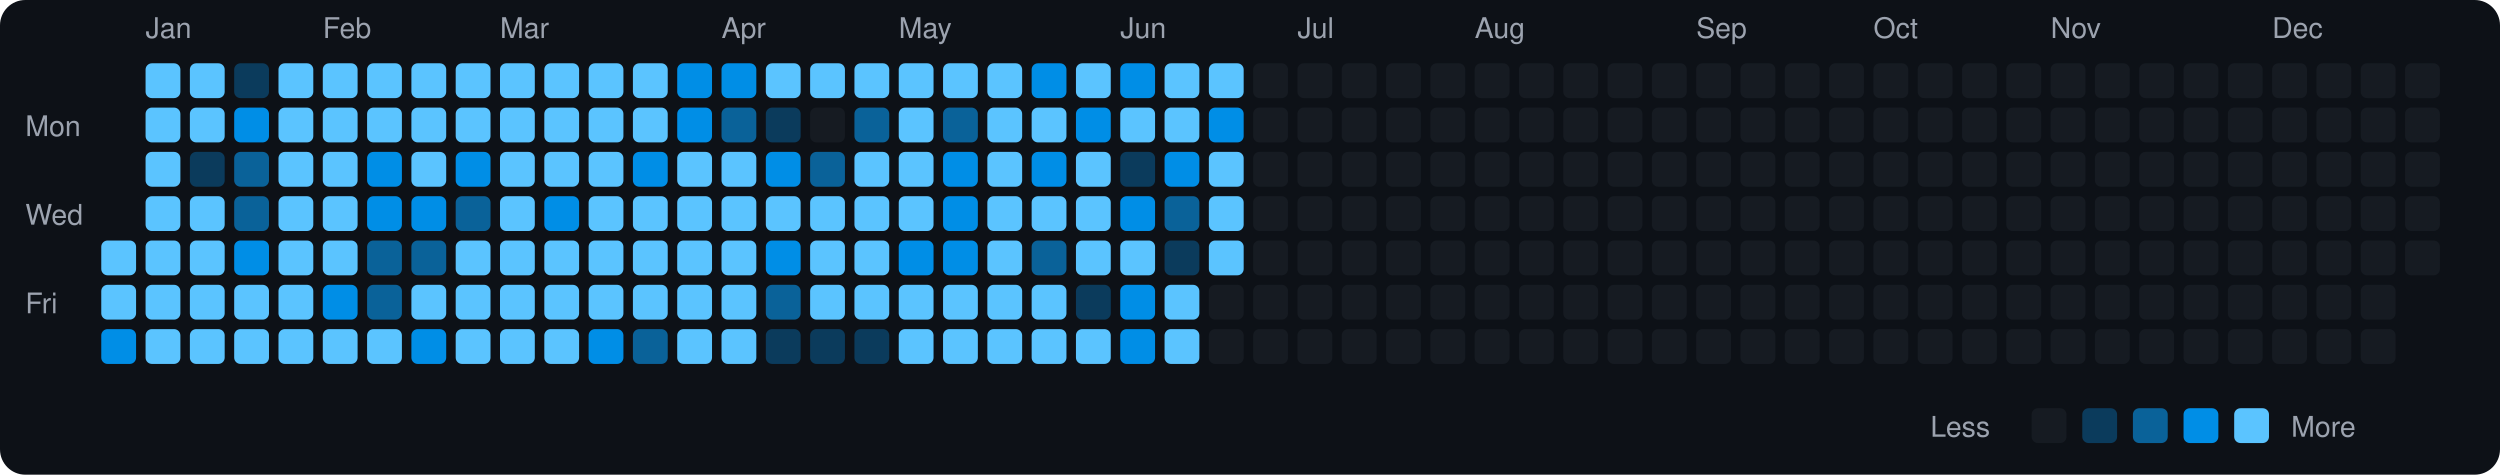
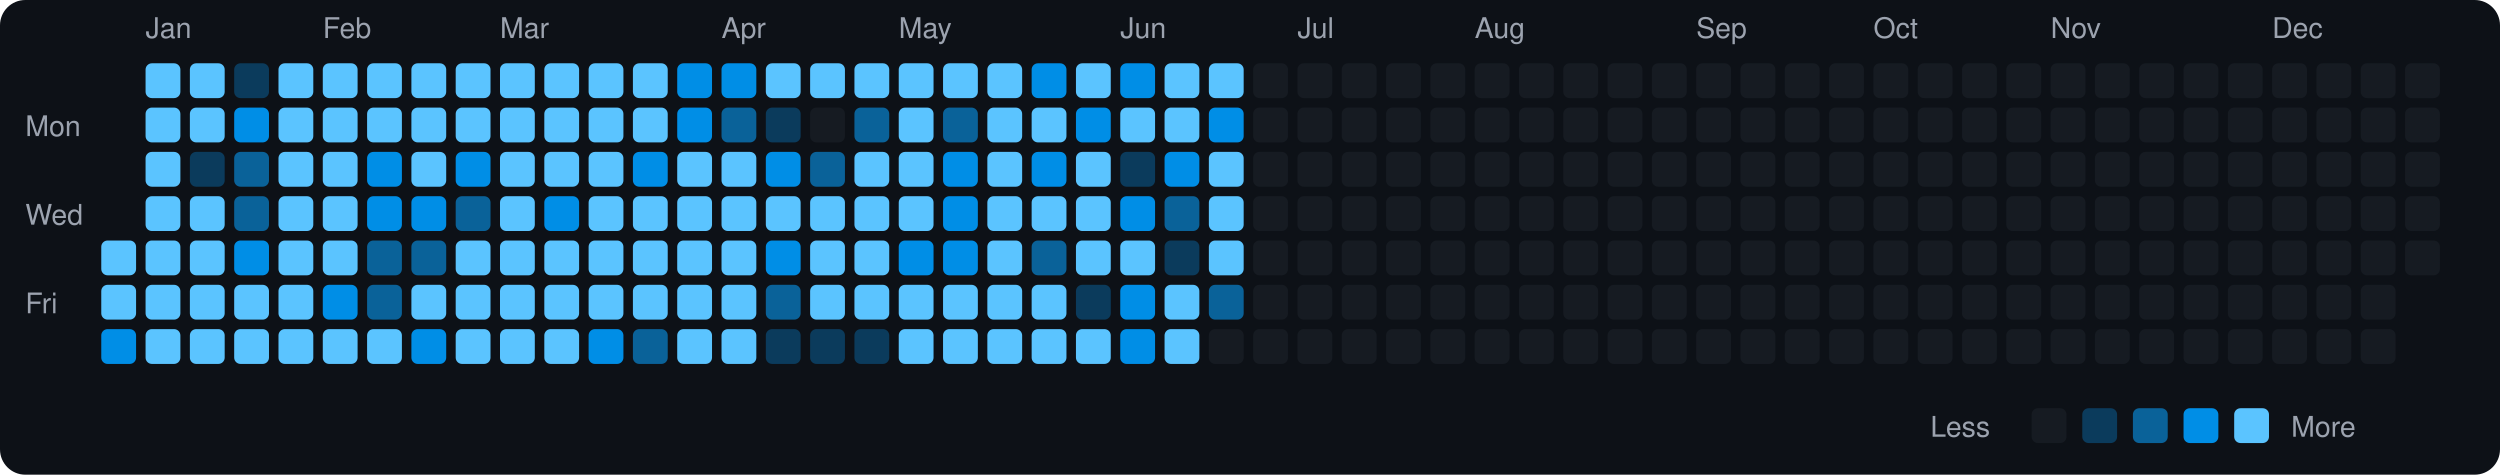
<svg xmlns="http://www.w3.org/2000/svg" viewBox="0 0 790 150" width="790" height="150">
  <rect width="790" height="150" fill="#0d1117" rx="8" ry="8" />
  <text x="8" y="43" fill="#9ca3af" font-size="9" font-family="-apple-system, BlinkMacSystemFont, 'Segoe UI', Helvetica, Arial, sans-serif">Mon</text>
  <text x="8" y="71" fill="#9ca3af" font-size="9" font-family="-apple-system, BlinkMacSystemFont, 'Segoe UI', Helvetica, Arial, sans-serif">Wed</text>
  <text x="8" y="99" fill="#9ca3af" font-size="9" font-family="-apple-system, BlinkMacSystemFont, 'Segoe UI', Helvetica, Arial, sans-serif">Fri</text>
  <rect x="32" y="76" width="11" height="11" rx="2" ry="2" fill="#5bc4ff">
    </rect>
  <rect x="32" y="90" width="11" height="11" rx="2" ry="2" fill="#5bc4ff">
    </rect>
  <rect x="32" y="104" width="11" height="11" rx="2" ry="2" fill="#008ee6">
    </rect>
  <text x="46" y="12" fill="#9ca3af" font-size="9" font-family="-apple-system, BlinkMacSystemFont, 'Segoe UI', Helvetica, Arial, sans-serif">Jan</text>
  <rect x="46" y="20" width="11" height="11" rx="2" ry="2" fill="#5bc4ff">
    </rect>
  <rect x="46" y="34" width="11" height="11" rx="2" ry="2" fill="#5bc4ff">
    </rect>
  <rect x="46" y="48" width="11" height="11" rx="2" ry="2" fill="#5bc4ff">
    </rect>
  <rect x="46" y="62" width="11" height="11" rx="2" ry="2" fill="#5bc4ff">
    </rect>
  <rect x="46" y="76" width="11" height="11" rx="2" ry="2" fill="#5bc4ff">
    </rect>
  <rect x="46" y="90" width="11" height="11" rx="2" ry="2" fill="#5bc4ff">
    </rect>
  <rect x="46" y="104" width="11" height="11" rx="2" ry="2" fill="#5bc4ff">
    </rect>
  <rect x="60" y="20" width="11" height="11" rx="2" ry="2" fill="#5bc4ff">
    </rect>
  <rect x="60" y="34" width="11" height="11" rx="2" ry="2" fill="#5bc4ff">
    </rect>
  <rect x="60" y="48" width="11" height="11" rx="2" ry="2" fill="#0b3b5c">
    </rect>
  <rect x="60" y="62" width="11" height="11" rx="2" ry="2" fill="#5bc4ff">
    </rect>
  <rect x="60" y="76" width="11" height="11" rx="2" ry="2" fill="#5bc4ff">
    </rect>
  <rect x="60" y="90" width="11" height="11" rx="2" ry="2" fill="#5bc4ff">
    </rect>
  <rect x="60" y="104" width="11" height="11" rx="2" ry="2" fill="#5bc4ff">
    </rect>
  <rect x="74" y="20" width="11" height="11" rx="2" ry="2" fill="#0b3b5c">
    </rect>
  <rect x="74" y="34" width="11" height="11" rx="2" ry="2" fill="#008ee6">
    </rect>
  <rect x="74" y="48" width="11" height="11" rx="2" ry="2" fill="#0a6299">
    </rect>
  <rect x="74" y="62" width="11" height="11" rx="2" ry="2" fill="#0a6299">
    </rect>
  <rect x="74" y="76" width="11" height="11" rx="2" ry="2" fill="#008ee6">
    </rect>
  <rect x="74" y="90" width="11" height="11" rx="2" ry="2" fill="#5bc4ff">
    </rect>
  <rect x="74" y="104" width="11" height="11" rx="2" ry="2" fill="#5bc4ff">
    </rect>
  <rect x="88" y="20" width="11" height="11" rx="2" ry="2" fill="#5bc4ff">
    </rect>
  <rect x="88" y="34" width="11" height="11" rx="2" ry="2" fill="#5bc4ff">
    </rect>
  <rect x="88" y="48" width="11" height="11" rx="2" ry="2" fill="#5bc4ff">
    </rect>
  <rect x="88" y="62" width="11" height="11" rx="2" ry="2" fill="#5bc4ff">
    </rect>
  <rect x="88" y="76" width="11" height="11" rx="2" ry="2" fill="#5bc4ff">
    </rect>
  <rect x="88" y="90" width="11" height="11" rx="2" ry="2" fill="#5bc4ff">
    </rect>
  <rect x="88" y="104" width="11" height="11" rx="2" ry="2" fill="#5bc4ff">
    </rect>
  <text x="102" y="12" fill="#9ca3af" font-size="9" font-family="-apple-system, BlinkMacSystemFont, 'Segoe UI', Helvetica, Arial, sans-serif">Feb</text>
  <rect x="102" y="20" width="11" height="11" rx="2" ry="2" fill="#5bc4ff">
    </rect>
  <rect x="102" y="34" width="11" height="11" rx="2" ry="2" fill="#5bc4ff">
    </rect>
  <rect x="102" y="48" width="11" height="11" rx="2" ry="2" fill="#5bc4ff">
    </rect>
  <rect x="102" y="62" width="11" height="11" rx="2" ry="2" fill="#5bc4ff">
    </rect>
  <rect x="102" y="76" width="11" height="11" rx="2" ry="2" fill="#5bc4ff">
    </rect>
  <rect x="102" y="90" width="11" height="11" rx="2" ry="2" fill="#008ee6">
    </rect>
  <rect x="102" y="104" width="11" height="11" rx="2" ry="2" fill="#5bc4ff">
    </rect>
  <rect x="116" y="20" width="11" height="11" rx="2" ry="2" fill="#5bc4ff">
    </rect>
  <rect x="116" y="34" width="11" height="11" rx="2" ry="2" fill="#5bc4ff">
    </rect>
  <rect x="116" y="48" width="11" height="11" rx="2" ry="2" fill="#008ee6">
    </rect>
  <rect x="116" y="62" width="11" height="11" rx="2" ry="2" fill="#008ee6">
    </rect>
  <rect x="116" y="76" width="11" height="11" rx="2" ry="2" fill="#0a6299">
    </rect>
  <rect x="116" y="90" width="11" height="11" rx="2" ry="2" fill="#0a6299">
    </rect>
  <rect x="116" y="104" width="11" height="11" rx="2" ry="2" fill="#5bc4ff">
    </rect>
  <rect x="130" y="20" width="11" height="11" rx="2" ry="2" fill="#5bc4ff">
    </rect>
  <rect x="130" y="34" width="11" height="11" rx="2" ry="2" fill="#5bc4ff">
    </rect>
  <rect x="130" y="48" width="11" height="11" rx="2" ry="2" fill="#5bc4ff">
    </rect>
  <rect x="130" y="62" width="11" height="11" rx="2" ry="2" fill="#008ee6">
    </rect>
  <rect x="130" y="76" width="11" height="11" rx="2" ry="2" fill="#0a6299">
    </rect>
  <rect x="130" y="90" width="11" height="11" rx="2" ry="2" fill="#5bc4ff">
    </rect>
  <rect x="130" y="104" width="11" height="11" rx="2" ry="2" fill="#008ee6">
    </rect>
  <rect x="144" y="20" width="11" height="11" rx="2" ry="2" fill="#5bc4ff">
    </rect>
  <rect x="144" y="34" width="11" height="11" rx="2" ry="2" fill="#5bc4ff">
    </rect>
  <rect x="144" y="48" width="11" height="11" rx="2" ry="2" fill="#008ee6">
    </rect>
  <rect x="144" y="62" width="11" height="11" rx="2" ry="2" fill="#0a6299">
    </rect>
  <rect x="144" y="76" width="11" height="11" rx="2" ry="2" fill="#5bc4ff">
    </rect>
  <rect x="144" y="90" width="11" height="11" rx="2" ry="2" fill="#5bc4ff">
    </rect>
  <rect x="144" y="104" width="11" height="11" rx="2" ry="2" fill="#5bc4ff">
    </rect>
  <text x="158" y="12" fill="#9ca3af" font-size="9" font-family="-apple-system, BlinkMacSystemFont, 'Segoe UI', Helvetica, Arial, sans-serif">Mar</text>
  <rect x="158" y="20" width="11" height="11" rx="2" ry="2" fill="#5bc4ff">
    </rect>
  <rect x="158" y="34" width="11" height="11" rx="2" ry="2" fill="#5bc4ff">
    </rect>
  <rect x="158" y="48" width="11" height="11" rx="2" ry="2" fill="#5bc4ff">
    </rect>
  <rect x="158" y="62" width="11" height="11" rx="2" ry="2" fill="#5bc4ff">
    </rect>
  <rect x="158" y="76" width="11" height="11" rx="2" ry="2" fill="#5bc4ff">
    </rect>
  <rect x="158" y="90" width="11" height="11" rx="2" ry="2" fill="#5bc4ff">
    </rect>
  <rect x="158" y="104" width="11" height="11" rx="2" ry="2" fill="#5bc4ff">
    </rect>
  <rect x="172" y="20" width="11" height="11" rx="2" ry="2" fill="#5bc4ff">
    </rect>
  <rect x="172" y="34" width="11" height="11" rx="2" ry="2" fill="#5bc4ff">
    </rect>
  <rect x="172" y="48" width="11" height="11" rx="2" ry="2" fill="#5bc4ff">
    </rect>
  <rect x="172" y="62" width="11" height="11" rx="2" ry="2" fill="#008ee6">
    </rect>
  <rect x="172" y="76" width="11" height="11" rx="2" ry="2" fill="#5bc4ff">
    </rect>
  <rect x="172" y="90" width="11" height="11" rx="2" ry="2" fill="#5bc4ff">
    </rect>
  <rect x="172" y="104" width="11" height="11" rx="2" ry="2" fill="#5bc4ff">
    </rect>
  <rect x="186" y="20" width="11" height="11" rx="2" ry="2" fill="#5bc4ff">
    </rect>
  <rect x="186" y="34" width="11" height="11" rx="2" ry="2" fill="#5bc4ff">
    </rect>
  <rect x="186" y="48" width="11" height="11" rx="2" ry="2" fill="#5bc4ff">
    </rect>
  <rect x="186" y="62" width="11" height="11" rx="2" ry="2" fill="#5bc4ff">
    </rect>
  <rect x="186" y="76" width="11" height="11" rx="2" ry="2" fill="#5bc4ff">
    </rect>
  <rect x="186" y="90" width="11" height="11" rx="2" ry="2" fill="#5bc4ff">
    </rect>
  <rect x="186" y="104" width="11" height="11" rx="2" ry="2" fill="#008ee6">
    </rect>
  <rect x="200" y="20" width="11" height="11" rx="2" ry="2" fill="#5bc4ff">
    </rect>
  <rect x="200" y="34" width="11" height="11" rx="2" ry="2" fill="#5bc4ff">
    </rect>
  <rect x="200" y="48" width="11" height="11" rx="2" ry="2" fill="#008ee6">
    </rect>
  <rect x="200" y="62" width="11" height="11" rx="2" ry="2" fill="#5bc4ff">
    </rect>
  <rect x="200" y="76" width="11" height="11" rx="2" ry="2" fill="#5bc4ff">
    </rect>
  <rect x="200" y="90" width="11" height="11" rx="2" ry="2" fill="#5bc4ff">
    </rect>
  <rect x="200" y="104" width="11" height="11" rx="2" ry="2" fill="#0a6299">
    </rect>
  <rect x="214" y="20" width="11" height="11" rx="2" ry="2" fill="#008ee6">
    </rect>
  <rect x="214" y="34" width="11" height="11" rx="2" ry="2" fill="#008ee6">
    </rect>
  <rect x="214" y="48" width="11" height="11" rx="2" ry="2" fill="#5bc4ff">
    </rect>
  <rect x="214" y="62" width="11" height="11" rx="2" ry="2" fill="#5bc4ff">
    </rect>
  <rect x="214" y="76" width="11" height="11" rx="2" ry="2" fill="#5bc4ff">
    </rect>
  <rect x="214" y="90" width="11" height="11" rx="2" ry="2" fill="#5bc4ff">
    </rect>
  <rect x="214" y="104" width="11" height="11" rx="2" ry="2" fill="#5bc4ff">
    </rect>
  <text x="228" y="12" fill="#9ca3af" font-size="9" font-family="-apple-system, BlinkMacSystemFont, 'Segoe UI', Helvetica, Arial, sans-serif">Apr</text>
  <rect x="228" y="20" width="11" height="11" rx="2" ry="2" fill="#008ee6">
    </rect>
  <rect x="228" y="34" width="11" height="11" rx="2" ry="2" fill="#0a6299">
    </rect>
  <rect x="228" y="48" width="11" height="11" rx="2" ry="2" fill="#5bc4ff">
    </rect>
  <rect x="228" y="62" width="11" height="11" rx="2" ry="2" fill="#5bc4ff">
    </rect>
  <rect x="228" y="76" width="11" height="11" rx="2" ry="2" fill="#5bc4ff">
    </rect>
  <rect x="228" y="90" width="11" height="11" rx="2" ry="2" fill="#5bc4ff">
    </rect>
  <rect x="228" y="104" width="11" height="11" rx="2" ry="2" fill="#5bc4ff">
    </rect>
  <rect x="242" y="20" width="11" height="11" rx="2" ry="2" fill="#5bc4ff">
    </rect>
  <rect x="242" y="34" width="11" height="11" rx="2" ry="2" fill="#0b3b5c">
    </rect>
  <rect x="242" y="48" width="11" height="11" rx="2" ry="2" fill="#008ee6">
    </rect>
  <rect x="242" y="62" width="11" height="11" rx="2" ry="2" fill="#5bc4ff">
    </rect>
  <rect x="242" y="76" width="11" height="11" rx="2" ry="2" fill="#008ee6">
    </rect>
  <rect x="242" y="90" width="11" height="11" rx="2" ry="2" fill="#0a6299">
    </rect>
  <rect x="242" y="104" width="11" height="11" rx="2" ry="2" fill="#0b3b5c">
    </rect>
  <rect x="256" y="20" width="11" height="11" rx="2" ry="2" fill="#5bc4ff">
    </rect>
  <rect x="256" y="34" width="11" height="11" rx="2" ry="2" fill="#161b22">
    </rect>
  <rect x="256" y="48" width="11" height="11" rx="2" ry="2" fill="#0a6299">
    </rect>
  <rect x="256" y="62" width="11" height="11" rx="2" ry="2" fill="#5bc4ff">
    </rect>
  <rect x="256" y="76" width="11" height="11" rx="2" ry="2" fill="#5bc4ff">
    </rect>
  <rect x="256" y="90" width="11" height="11" rx="2" ry="2" fill="#5bc4ff">
    </rect>
  <rect x="256" y="104" width="11" height="11" rx="2" ry="2" fill="#0b3b5c">
    </rect>
  <rect x="270" y="20" width="11" height="11" rx="2" ry="2" fill="#5bc4ff">
    </rect>
  <rect x="270" y="34" width="11" height="11" rx="2" ry="2" fill="#0a6299">
    </rect>
  <rect x="270" y="48" width="11" height="11" rx="2" ry="2" fill="#5bc4ff">
    </rect>
  <rect x="270" y="62" width="11" height="11" rx="2" ry="2" fill="#5bc4ff">
    </rect>
  <rect x="270" y="76" width="11" height="11" rx="2" ry="2" fill="#5bc4ff">
    </rect>
  <rect x="270" y="90" width="11" height="11" rx="2" ry="2" fill="#5bc4ff">
    </rect>
  <rect x="270" y="104" width="11" height="11" rx="2" ry="2" fill="#0b3b5c">
    </rect>
  <text x="284" y="12" fill="#9ca3af" font-size="9" font-family="-apple-system, BlinkMacSystemFont, 'Segoe UI', Helvetica, Arial, sans-serif">May</text>
  <rect x="284" y="20" width="11" height="11" rx="2" ry="2" fill="#5bc4ff">
    </rect>
  <rect x="284" y="34" width="11" height="11" rx="2" ry="2" fill="#5bc4ff">
    </rect>
  <rect x="284" y="48" width="11" height="11" rx="2" ry="2" fill="#5bc4ff">
    </rect>
  <rect x="284" y="62" width="11" height="11" rx="2" ry="2" fill="#5bc4ff">
    </rect>
  <rect x="284" y="76" width="11" height="11" rx="2" ry="2" fill="#008ee6">
    </rect>
  <rect x="284" y="90" width="11" height="11" rx="2" ry="2" fill="#5bc4ff">
    </rect>
  <rect x="284" y="104" width="11" height="11" rx="2" ry="2" fill="#5bc4ff">
    </rect>
  <rect x="298" y="20" width="11" height="11" rx="2" ry="2" fill="#5bc4ff">
    </rect>
  <rect x="298" y="34" width="11" height="11" rx="2" ry="2" fill="#0a6299">
    </rect>
  <rect x="298" y="48" width="11" height="11" rx="2" ry="2" fill="#008ee6">
    </rect>
  <rect x="298" y="62" width="11" height="11" rx="2" ry="2" fill="#008ee6">
    </rect>
  <rect x="298" y="76" width="11" height="11" rx="2" ry="2" fill="#008ee6">
    </rect>
  <rect x="298" y="90" width="11" height="11" rx="2" ry="2" fill="#5bc4ff">
    </rect>
  <rect x="298" y="104" width="11" height="11" rx="2" ry="2" fill="#5bc4ff">
    </rect>
  <rect x="312" y="20" width="11" height="11" rx="2" ry="2" fill="#5bc4ff">
    </rect>
  <rect x="312" y="34" width="11" height="11" rx="2" ry="2" fill="#5bc4ff">
    </rect>
  <rect x="312" y="48" width="11" height="11" rx="2" ry="2" fill="#5bc4ff">
    </rect>
  <rect x="312" y="62" width="11" height="11" rx="2" ry="2" fill="#5bc4ff">
    </rect>
  <rect x="312" y="76" width="11" height="11" rx="2" ry="2" fill="#5bc4ff">
    </rect>
  <rect x="312" y="90" width="11" height="11" rx="2" ry="2" fill="#5bc4ff">
    </rect>
  <rect x="312" y="104" width="11" height="11" rx="2" ry="2" fill="#5bc4ff">
    </rect>
  <rect x="326" y="20" width="11" height="11" rx="2" ry="2" fill="#008ee6">
    </rect>
  <rect x="326" y="34" width="11" height="11" rx="2" ry="2" fill="#5bc4ff">
    </rect>
  <rect x="326" y="48" width="11" height="11" rx="2" ry="2" fill="#008ee6">
    </rect>
  <rect x="326" y="62" width="11" height="11" rx="2" ry="2" fill="#5bc4ff">
    </rect>
  <rect x="326" y="76" width="11" height="11" rx="2" ry="2" fill="#0a6299">
    </rect>
  <rect x="326" y="90" width="11" height="11" rx="2" ry="2" fill="#5bc4ff">
    </rect>
  <rect x="326" y="104" width="11" height="11" rx="2" ry="2" fill="#5bc4ff">
    </rect>
  <rect x="340" y="20" width="11" height="11" rx="2" ry="2" fill="#5bc4ff">
    </rect>
  <rect x="340" y="34" width="11" height="11" rx="2" ry="2" fill="#008ee6">
    </rect>
  <rect x="340" y="48" width="11" height="11" rx="2" ry="2" fill="#5bc4ff">
    </rect>
  <rect x="340" y="62" width="11" height="11" rx="2" ry="2" fill="#5bc4ff">
    </rect>
  <rect x="340" y="76" width="11" height="11" rx="2" ry="2" fill="#5bc4ff">
    </rect>
  <rect x="340" y="90" width="11" height="11" rx="2" ry="2" fill="#0b3b5c">
    </rect>
  <rect x="340" y="104" width="11" height="11" rx="2" ry="2" fill="#5bc4ff">
    </rect>
  <text x="354" y="12" fill="#9ca3af" font-size="9" font-family="-apple-system, BlinkMacSystemFont, 'Segoe UI', Helvetica, Arial, sans-serif">Jun</text>
  <rect x="354" y="20" width="11" height="11" rx="2" ry="2" fill="#008ee6">
    </rect>
  <rect x="354" y="34" width="11" height="11" rx="2" ry="2" fill="#5bc4ff">
    </rect>
  <rect x="354" y="48" width="11" height="11" rx="2" ry="2" fill="#0b3b5c">
    </rect>
  <rect x="354" y="62" width="11" height="11" rx="2" ry="2" fill="#008ee6">
    </rect>
  <rect x="354" y="76" width="11" height="11" rx="2" ry="2" fill="#5bc4ff">
    </rect>
  <rect x="354" y="90" width="11" height="11" rx="2" ry="2" fill="#008ee6">
    </rect>
  <rect x="354" y="104" width="11" height="11" rx="2" ry="2" fill="#008ee6">
    </rect>
  <rect x="368" y="20" width="11" height="11" rx="2" ry="2" fill="#5bc4ff">
    </rect>
  <rect x="368" y="34" width="11" height="11" rx="2" ry="2" fill="#5bc4ff">
    </rect>
  <rect x="368" y="48" width="11" height="11" rx="2" ry="2" fill="#008ee6">
    </rect>
  <rect x="368" y="62" width="11" height="11" rx="2" ry="2" fill="#0a6299">
    </rect>
  <rect x="368" y="76" width="11" height="11" rx="2" ry="2" fill="#0b3b5c">
    </rect>
  <rect x="368" y="90" width="11" height="11" rx="2" ry="2" fill="#5bc4ff">
    </rect>
  <rect x="368" y="104" width="11" height="11" rx="2" ry="2" fill="#5bc4ff">
    </rect>
  <rect x="382" y="20" width="11" height="11" rx="2" ry="2" fill="#5bc4ff">
    </rect>
  <rect x="382" y="34" width="11" height="11" rx="2" ry="2" fill="#008ee6">
    </rect>
  <rect x="382" y="48" width="11" height="11" rx="2" ry="2" fill="#5bc4ff">
    </rect>
  <rect x="382" y="62" width="11" height="11" rx="2" ry="2" fill="#5bc4ff">
    </rect>
  <rect x="382" y="76" width="11" height="11" rx="2" ry="2" fill="#5bc4ff">
    </rect>
-   <rect x="382" y="90" width="11" height="11" rx="2" ry="2" fill="#161b22">
+   <rect x="382" y="90" width="11" height="11" rx="2" ry="2" fill="#0a6299">
    </rect>
  <rect x="382" y="104" width="11" height="11" rx="2" ry="2" fill="#161b22">
    </rect>
  <rect x="396" y="20" width="11" height="11" rx="2" ry="2" fill="#161b22">
    </rect>
  <rect x="396" y="34" width="11" height="11" rx="2" ry="2" fill="#161b22">
    </rect>
  <rect x="396" y="48" width="11" height="11" rx="2" ry="2" fill="#161b22">
    </rect>
  <rect x="396" y="62" width="11" height="11" rx="2" ry="2" fill="#161b22">
    </rect>
  <rect x="396" y="76" width="11" height="11" rx="2" ry="2" fill="#161b22">
    </rect>
  <rect x="396" y="90" width="11" height="11" rx="2" ry="2" fill="#161b22">
    </rect>
  <rect x="396" y="104" width="11" height="11" rx="2" ry="2" fill="#161b22">
    </rect>
  <text x="410" y="12" fill="#9ca3af" font-size="9" font-family="-apple-system, BlinkMacSystemFont, 'Segoe UI', Helvetica, Arial, sans-serif">Jul</text>
  <rect x="410" y="20" width="11" height="11" rx="2" ry="2" fill="#161b22">
    </rect>
  <rect x="410" y="34" width="11" height="11" rx="2" ry="2" fill="#161b22">
    </rect>
  <rect x="410" y="48" width="11" height="11" rx="2" ry="2" fill="#161b22">
    </rect>
  <rect x="410" y="62" width="11" height="11" rx="2" ry="2" fill="#161b22">
    </rect>
  <rect x="410" y="76" width="11" height="11" rx="2" ry="2" fill="#161b22">
    </rect>
  <rect x="410" y="90" width="11" height="11" rx="2" ry="2" fill="#161b22">
    </rect>
  <rect x="410" y="104" width="11" height="11" rx="2" ry="2" fill="#161b22">
    </rect>
  <rect x="424" y="20" width="11" height="11" rx="2" ry="2" fill="#161b22">
    </rect>
  <rect x="424" y="34" width="11" height="11" rx="2" ry="2" fill="#161b22">
    </rect>
  <rect x="424" y="48" width="11" height="11" rx="2" ry="2" fill="#161b22">
    </rect>
  <rect x="424" y="62" width="11" height="11" rx="2" ry="2" fill="#161b22">
    </rect>
  <rect x="424" y="76" width="11" height="11" rx="2" ry="2" fill="#161b22">
    </rect>
  <rect x="424" y="90" width="11" height="11" rx="2" ry="2" fill="#161b22">
    </rect>
  <rect x="424" y="104" width="11" height="11" rx="2" ry="2" fill="#161b22">
    </rect>
  <rect x="438" y="20" width="11" height="11" rx="2" ry="2" fill="#161b22">
    </rect>
  <rect x="438" y="34" width="11" height="11" rx="2" ry="2" fill="#161b22">
    </rect>
  <rect x="438" y="48" width="11" height="11" rx="2" ry="2" fill="#161b22">
    </rect>
  <rect x="438" y="62" width="11" height="11" rx="2" ry="2" fill="#161b22">
    </rect>
  <rect x="438" y="76" width="11" height="11" rx="2" ry="2" fill="#161b22">
    </rect>
  <rect x="438" y="90" width="11" height="11" rx="2" ry="2" fill="#161b22">
    </rect>
  <rect x="438" y="104" width="11" height="11" rx="2" ry="2" fill="#161b22">
    </rect>
  <rect x="452" y="20" width="11" height="11" rx="2" ry="2" fill="#161b22">
    </rect>
  <rect x="452" y="34" width="11" height="11" rx="2" ry="2" fill="#161b22">
    </rect>
  <rect x="452" y="48" width="11" height="11" rx="2" ry="2" fill="#161b22">
    </rect>
  <rect x="452" y="62" width="11" height="11" rx="2" ry="2" fill="#161b22">
    </rect>
  <rect x="452" y="76" width="11" height="11" rx="2" ry="2" fill="#161b22">
    </rect>
  <rect x="452" y="90" width="11" height="11" rx="2" ry="2" fill="#161b22">
    </rect>
  <rect x="452" y="104" width="11" height="11" rx="2" ry="2" fill="#161b22">
    </rect>
  <text x="466" y="12" fill="#9ca3af" font-size="9" font-family="-apple-system, BlinkMacSystemFont, 'Segoe UI', Helvetica, Arial, sans-serif">Aug</text>
  <rect x="466" y="20" width="11" height="11" rx="2" ry="2" fill="#161b22">
    </rect>
  <rect x="466" y="34" width="11" height="11" rx="2" ry="2" fill="#161b22">
    </rect>
  <rect x="466" y="48" width="11" height="11" rx="2" ry="2" fill="#161b22">
    </rect>
  <rect x="466" y="62" width="11" height="11" rx="2" ry="2" fill="#161b22">
    </rect>
  <rect x="466" y="76" width="11" height="11" rx="2" ry="2" fill="#161b22">
    </rect>
  <rect x="466" y="90" width="11" height="11" rx="2" ry="2" fill="#161b22">
    </rect>
  <rect x="466" y="104" width="11" height="11" rx="2" ry="2" fill="#161b22">
    </rect>
  <rect x="480" y="20" width="11" height="11" rx="2" ry="2" fill="#161b22">
    </rect>
  <rect x="480" y="34" width="11" height="11" rx="2" ry="2" fill="#161b22">
    </rect>
  <rect x="480" y="48" width="11" height="11" rx="2" ry="2" fill="#161b22">
    </rect>
  <rect x="480" y="62" width="11" height="11" rx="2" ry="2" fill="#161b22">
    </rect>
  <rect x="480" y="76" width="11" height="11" rx="2" ry="2" fill="#161b22">
    </rect>
  <rect x="480" y="90" width="11" height="11" rx="2" ry="2" fill="#161b22">
    </rect>
  <rect x="480" y="104" width="11" height="11" rx="2" ry="2" fill="#161b22">
    </rect>
  <rect x="494" y="20" width="11" height="11" rx="2" ry="2" fill="#161b22">
    </rect>
  <rect x="494" y="34" width="11" height="11" rx="2" ry="2" fill="#161b22">
    </rect>
  <rect x="494" y="48" width="11" height="11" rx="2" ry="2" fill="#161b22">
    </rect>
  <rect x="494" y="62" width="11" height="11" rx="2" ry="2" fill="#161b22">
    </rect>
  <rect x="494" y="76" width="11" height="11" rx="2" ry="2" fill="#161b22">
    </rect>
  <rect x="494" y="90" width="11" height="11" rx="2" ry="2" fill="#161b22">
    </rect>
  <rect x="494" y="104" width="11" height="11" rx="2" ry="2" fill="#161b22">
    </rect>
  <rect x="508" y="20" width="11" height="11" rx="2" ry="2" fill="#161b22">
    </rect>
  <rect x="508" y="34" width="11" height="11" rx="2" ry="2" fill="#161b22">
    </rect>
  <rect x="508" y="48" width="11" height="11" rx="2" ry="2" fill="#161b22">
    </rect>
  <rect x="508" y="62" width="11" height="11" rx="2" ry="2" fill="#161b22">
    </rect>
  <rect x="508" y="76" width="11" height="11" rx="2" ry="2" fill="#161b22">
    </rect>
  <rect x="508" y="90" width="11" height="11" rx="2" ry="2" fill="#161b22">
    </rect>
  <rect x="508" y="104" width="11" height="11" rx="2" ry="2" fill="#161b22">
    </rect>
  <rect x="522" y="20" width="11" height="11" rx="2" ry="2" fill="#161b22">
    </rect>
  <rect x="522" y="34" width="11" height="11" rx="2" ry="2" fill="#161b22">
    </rect>
  <rect x="522" y="48" width="11" height="11" rx="2" ry="2" fill="#161b22">
    </rect>
  <rect x="522" y="62" width="11" height="11" rx="2" ry="2" fill="#161b22">
    </rect>
  <rect x="522" y="76" width="11" height="11" rx="2" ry="2" fill="#161b22">
    </rect>
  <rect x="522" y="90" width="11" height="11" rx="2" ry="2" fill="#161b22">
    </rect>
  <rect x="522" y="104" width="11" height="11" rx="2" ry="2" fill="#161b22">
    </rect>
  <text x="536" y="12" fill="#9ca3af" font-size="9" font-family="-apple-system, BlinkMacSystemFont, 'Segoe UI', Helvetica, Arial, sans-serif">Sep</text>
  <rect x="536" y="20" width="11" height="11" rx="2" ry="2" fill="#161b22">
    </rect>
  <rect x="536" y="34" width="11" height="11" rx="2" ry="2" fill="#161b22">
    </rect>
  <rect x="536" y="48" width="11" height="11" rx="2" ry="2" fill="#161b22">
    </rect>
  <rect x="536" y="62" width="11" height="11" rx="2" ry="2" fill="#161b22">
    </rect>
  <rect x="536" y="76" width="11" height="11" rx="2" ry="2" fill="#161b22">
    </rect>
  <rect x="536" y="90" width="11" height="11" rx="2" ry="2" fill="#161b22">
    </rect>
  <rect x="536" y="104" width="11" height="11" rx="2" ry="2" fill="#161b22">
    </rect>
  <rect x="550" y="20" width="11" height="11" rx="2" ry="2" fill="#161b22">
    </rect>
  <rect x="550" y="34" width="11" height="11" rx="2" ry="2" fill="#161b22">
    </rect>
  <rect x="550" y="48" width="11" height="11" rx="2" ry="2" fill="#161b22">
    </rect>
  <rect x="550" y="62" width="11" height="11" rx="2" ry="2" fill="#161b22">
    </rect>
  <rect x="550" y="76" width="11" height="11" rx="2" ry="2" fill="#161b22">
    </rect>
  <rect x="550" y="90" width="11" height="11" rx="2" ry="2" fill="#161b22">
    </rect>
  <rect x="550" y="104" width="11" height="11" rx="2" ry="2" fill="#161b22">
    </rect>
  <rect x="564" y="20" width="11" height="11" rx="2" ry="2" fill="#161b22">
    </rect>
  <rect x="564" y="34" width="11" height="11" rx="2" ry="2" fill="#161b22">
    </rect>
  <rect x="564" y="48" width="11" height="11" rx="2" ry="2" fill="#161b22">
    </rect>
  <rect x="564" y="62" width="11" height="11" rx="2" ry="2" fill="#161b22">
    </rect>
  <rect x="564" y="76" width="11" height="11" rx="2" ry="2" fill="#161b22">
    </rect>
  <rect x="564" y="90" width="11" height="11" rx="2" ry="2" fill="#161b22">
    </rect>
  <rect x="564" y="104" width="11" height="11" rx="2" ry="2" fill="#161b22">
    </rect>
  <rect x="578" y="20" width="11" height="11" rx="2" ry="2" fill="#161b22">
    </rect>
  <rect x="578" y="34" width="11" height="11" rx="2" ry="2" fill="#161b22">
    </rect>
  <rect x="578" y="48" width="11" height="11" rx="2" ry="2" fill="#161b22">
    </rect>
  <rect x="578" y="62" width="11" height="11" rx="2" ry="2" fill="#161b22">
    </rect>
  <rect x="578" y="76" width="11" height="11" rx="2" ry="2" fill="#161b22">
    </rect>
  <rect x="578" y="90" width="11" height="11" rx="2" ry="2" fill="#161b22">
    </rect>
  <rect x="578" y="104" width="11" height="11" rx="2" ry="2" fill="#161b22">
    </rect>
  <text x="592" y="12" fill="#9ca3af" font-size="9" font-family="-apple-system, BlinkMacSystemFont, 'Segoe UI', Helvetica, Arial, sans-serif">Oct</text>
  <rect x="592" y="20" width="11" height="11" rx="2" ry="2" fill="#161b22">
    </rect>
  <rect x="592" y="34" width="11" height="11" rx="2" ry="2" fill="#161b22">
    </rect>
  <rect x="592" y="48" width="11" height="11" rx="2" ry="2" fill="#161b22">
    </rect>
  <rect x="592" y="62" width="11" height="11" rx="2" ry="2" fill="#161b22">
    </rect>
  <rect x="592" y="76" width="11" height="11" rx="2" ry="2" fill="#161b22">
    </rect>
  <rect x="592" y="90" width="11" height="11" rx="2" ry="2" fill="#161b22">
    </rect>
  <rect x="592" y="104" width="11" height="11" rx="2" ry="2" fill="#161b22">
    </rect>
  <rect x="606" y="20" width="11" height="11" rx="2" ry="2" fill="#161b22">
    </rect>
  <rect x="606" y="34" width="11" height="11" rx="2" ry="2" fill="#161b22">
    </rect>
  <rect x="606" y="48" width="11" height="11" rx="2" ry="2" fill="#161b22">
    </rect>
  <rect x="606" y="62" width="11" height="11" rx="2" ry="2" fill="#161b22">
    </rect>
  <rect x="606" y="76" width="11" height="11" rx="2" ry="2" fill="#161b22">
    </rect>
  <rect x="606" y="90" width="11" height="11" rx="2" ry="2" fill="#161b22">
    </rect>
  <rect x="606" y="104" width="11" height="11" rx="2" ry="2" fill="#161b22">
    </rect>
  <rect x="620" y="20" width="11" height="11" rx="2" ry="2" fill="#161b22">
    </rect>
  <rect x="620" y="34" width="11" height="11" rx="2" ry="2" fill="#161b22">
    </rect>
  <rect x="620" y="48" width="11" height="11" rx="2" ry="2" fill="#161b22">
    </rect>
  <rect x="620" y="62" width="11" height="11" rx="2" ry="2" fill="#161b22">
    </rect>
  <rect x="620" y="76" width="11" height="11" rx="2" ry="2" fill="#161b22">
    </rect>
  <rect x="620" y="90" width="11" height="11" rx="2" ry="2" fill="#161b22">
    </rect>
  <rect x="620" y="104" width="11" height="11" rx="2" ry="2" fill="#161b22">
    </rect>
  <rect x="634" y="20" width="11" height="11" rx="2" ry="2" fill="#161b22">
    </rect>
  <rect x="634" y="34" width="11" height="11" rx="2" ry="2" fill="#161b22">
    </rect>
  <rect x="634" y="48" width="11" height="11" rx="2" ry="2" fill="#161b22">
    </rect>
  <rect x="634" y="62" width="11" height="11" rx="2" ry="2" fill="#161b22">
    </rect>
  <rect x="634" y="76" width="11" height="11" rx="2" ry="2" fill="#161b22">
    </rect>
  <rect x="634" y="90" width="11" height="11" rx="2" ry="2" fill="#161b22">
    </rect>
  <rect x="634" y="104" width="11" height="11" rx="2" ry="2" fill="#161b22">
    </rect>
  <text x="648" y="12" fill="#9ca3af" font-size="9" font-family="-apple-system, BlinkMacSystemFont, 'Segoe UI', Helvetica, Arial, sans-serif">Nov</text>
  <rect x="648" y="20" width="11" height="11" rx="2" ry="2" fill="#161b22">
    </rect>
  <rect x="648" y="34" width="11" height="11" rx="2" ry="2" fill="#161b22">
    </rect>
  <rect x="648" y="48" width="11" height="11" rx="2" ry="2" fill="#161b22">
    </rect>
  <rect x="648" y="62" width="11" height="11" rx="2" ry="2" fill="#161b22">
    </rect>
  <rect x="648" y="76" width="11" height="11" rx="2" ry="2" fill="#161b22">
    </rect>
  <rect x="648" y="90" width="11" height="11" rx="2" ry="2" fill="#161b22">
    </rect>
  <rect x="648" y="104" width="11" height="11" rx="2" ry="2" fill="#161b22">
    </rect>
  <rect x="662" y="20" width="11" height="11" rx="2" ry="2" fill="#161b22">
    </rect>
  <rect x="662" y="34" width="11" height="11" rx="2" ry="2" fill="#161b22">
    </rect>
  <rect x="662" y="48" width="11" height="11" rx="2" ry="2" fill="#161b22">
    </rect>
  <rect x="662" y="62" width="11" height="11" rx="2" ry="2" fill="#161b22">
    </rect>
  <rect x="662" y="76" width="11" height="11" rx="2" ry="2" fill="#161b22">
    </rect>
  <rect x="662" y="90" width="11" height="11" rx="2" ry="2" fill="#161b22">
    </rect>
  <rect x="662" y="104" width="11" height="11" rx="2" ry="2" fill="#161b22">
    </rect>
  <rect x="676" y="20" width="11" height="11" rx="2" ry="2" fill="#161b22">
    </rect>
  <rect x="676" y="34" width="11" height="11" rx="2" ry="2" fill="#161b22">
    </rect>
  <rect x="676" y="48" width="11" height="11" rx="2" ry="2" fill="#161b22">
    </rect>
  <rect x="676" y="62" width="11" height="11" rx="2" ry="2" fill="#161b22">
    </rect>
  <rect x="676" y="76" width="11" height="11" rx="2" ry="2" fill="#161b22">
    </rect>
  <rect x="676" y="90" width="11" height="11" rx="2" ry="2" fill="#161b22">
    </rect>
  <rect x="676" y="104" width="11" height="11" rx="2" ry="2" fill="#161b22">
    </rect>
  <rect x="690" y="20" width="11" height="11" rx="2" ry="2" fill="#161b22">
    </rect>
  <rect x="690" y="34" width="11" height="11" rx="2" ry="2" fill="#161b22">
    </rect>
  <rect x="690" y="48" width="11" height="11" rx="2" ry="2" fill="#161b22">
    </rect>
  <rect x="690" y="62" width="11" height="11" rx="2" ry="2" fill="#161b22">
    </rect>
  <rect x="690" y="76" width="11" height="11" rx="2" ry="2" fill="#161b22">
    </rect>
  <rect x="690" y="90" width="11" height="11" rx="2" ry="2" fill="#161b22">
    </rect>
  <rect x="690" y="104" width="11" height="11" rx="2" ry="2" fill="#161b22">
    </rect>
  <rect x="704" y="20" width="11" height="11" rx="2" ry="2" fill="#161b22">
    </rect>
  <rect x="704" y="34" width="11" height="11" rx="2" ry="2" fill="#161b22">
    </rect>
  <rect x="704" y="48" width="11" height="11" rx="2" ry="2" fill="#161b22">
    </rect>
  <rect x="704" y="62" width="11" height="11" rx="2" ry="2" fill="#161b22">
    </rect>
  <rect x="704" y="76" width="11" height="11" rx="2" ry="2" fill="#161b22">
    </rect>
  <rect x="704" y="90" width="11" height="11" rx="2" ry="2" fill="#161b22">
    </rect>
  <rect x="704" y="104" width="11" height="11" rx="2" ry="2" fill="#161b22">
    </rect>
  <text x="718" y="12" fill="#9ca3af" font-size="9" font-family="-apple-system, BlinkMacSystemFont, 'Segoe UI', Helvetica, Arial, sans-serif">Dec</text>
  <rect x="718" y="20" width="11" height="11" rx="2" ry="2" fill="#161b22">
    </rect>
  <rect x="718" y="34" width="11" height="11" rx="2" ry="2" fill="#161b22">
    </rect>
  <rect x="718" y="48" width="11" height="11" rx="2" ry="2" fill="#161b22">
    </rect>
  <rect x="718" y="62" width="11" height="11" rx="2" ry="2" fill="#161b22">
    </rect>
  <rect x="718" y="76" width="11" height="11" rx="2" ry="2" fill="#161b22">
    </rect>
  <rect x="718" y="90" width="11" height="11" rx="2" ry="2" fill="#161b22">
    </rect>
  <rect x="718" y="104" width="11" height="11" rx="2" ry="2" fill="#161b22">
    </rect>
  <rect x="732" y="20" width="11" height="11" rx="2" ry="2" fill="#161b22">
    </rect>
  <rect x="732" y="34" width="11" height="11" rx="2" ry="2" fill="#161b22">
    </rect>
  <rect x="732" y="48" width="11" height="11" rx="2" ry="2" fill="#161b22">
    </rect>
  <rect x="732" y="62" width="11" height="11" rx="2" ry="2" fill="#161b22">
    </rect>
  <rect x="732" y="76" width="11" height="11" rx="2" ry="2" fill="#161b22">
    </rect>
  <rect x="732" y="90" width="11" height="11" rx="2" ry="2" fill="#161b22">
    </rect>
  <rect x="732" y="104" width="11" height="11" rx="2" ry="2" fill="#161b22">
    </rect>
  <rect x="746" y="20" width="11" height="11" rx="2" ry="2" fill="#161b22">
    </rect>
  <rect x="746" y="34" width="11" height="11" rx="2" ry="2" fill="#161b22">
    </rect>
  <rect x="746" y="48" width="11" height="11" rx="2" ry="2" fill="#161b22">
    </rect>
  <rect x="746" y="62" width="11" height="11" rx="2" ry="2" fill="#161b22">
    </rect>
  <rect x="746" y="76" width="11" height="11" rx="2" ry="2" fill="#161b22">
    </rect>
  <rect x="746" y="90" width="11" height="11" rx="2" ry="2" fill="#161b22">
    </rect>
  <rect x="746" y="104" width="11" height="11" rx="2" ry="2" fill="#161b22">
    </rect>
  <rect x="760" y="20" width="11" height="11" rx="2" ry="2" fill="#161b22">
    </rect>
  <rect x="760" y="34" width="11" height="11" rx="2" ry="2" fill="#161b22">
    </rect>
  <rect x="760" y="48" width="11" height="11" rx="2" ry="2" fill="#161b22">
    </rect>
  <rect x="760" y="62" width="11" height="11" rx="2" ry="2" fill="#161b22">
    </rect>
  <rect x="760" y="76" width="11" height="11" rx="2" ry="2" fill="#161b22">
    </rect>
  <text x="610" y="138" fill="#9ca3af" font-size="9" font-family="-apple-system, BlinkMacSystemFont, 'Segoe UI', Helvetica, Arial, sans-serif">Less</text>
  <rect x="642" y="129" width="11" height="11" rx="2" ry="2" fill="#161b22" />
  <rect x="658" y="129" width="11" height="11" rx="2" ry="2" fill="#0b3b5c" />
  <rect x="674" y="129" width="11" height="11" rx="2" ry="2" fill="#0a6299" />
  <rect x="690" y="129" width="11" height="11" rx="2" ry="2" fill="#008ee6" />
  <rect x="706" y="129" width="11" height="11" rx="2" ry="2" fill="#5bc4ff" />
  <text x="724" y="138" fill="#9ca3af" font-size="9" font-family="-apple-system, BlinkMacSystemFont, 'Segoe UI', Helvetica, Arial, sans-serif">More</text>
</svg>
